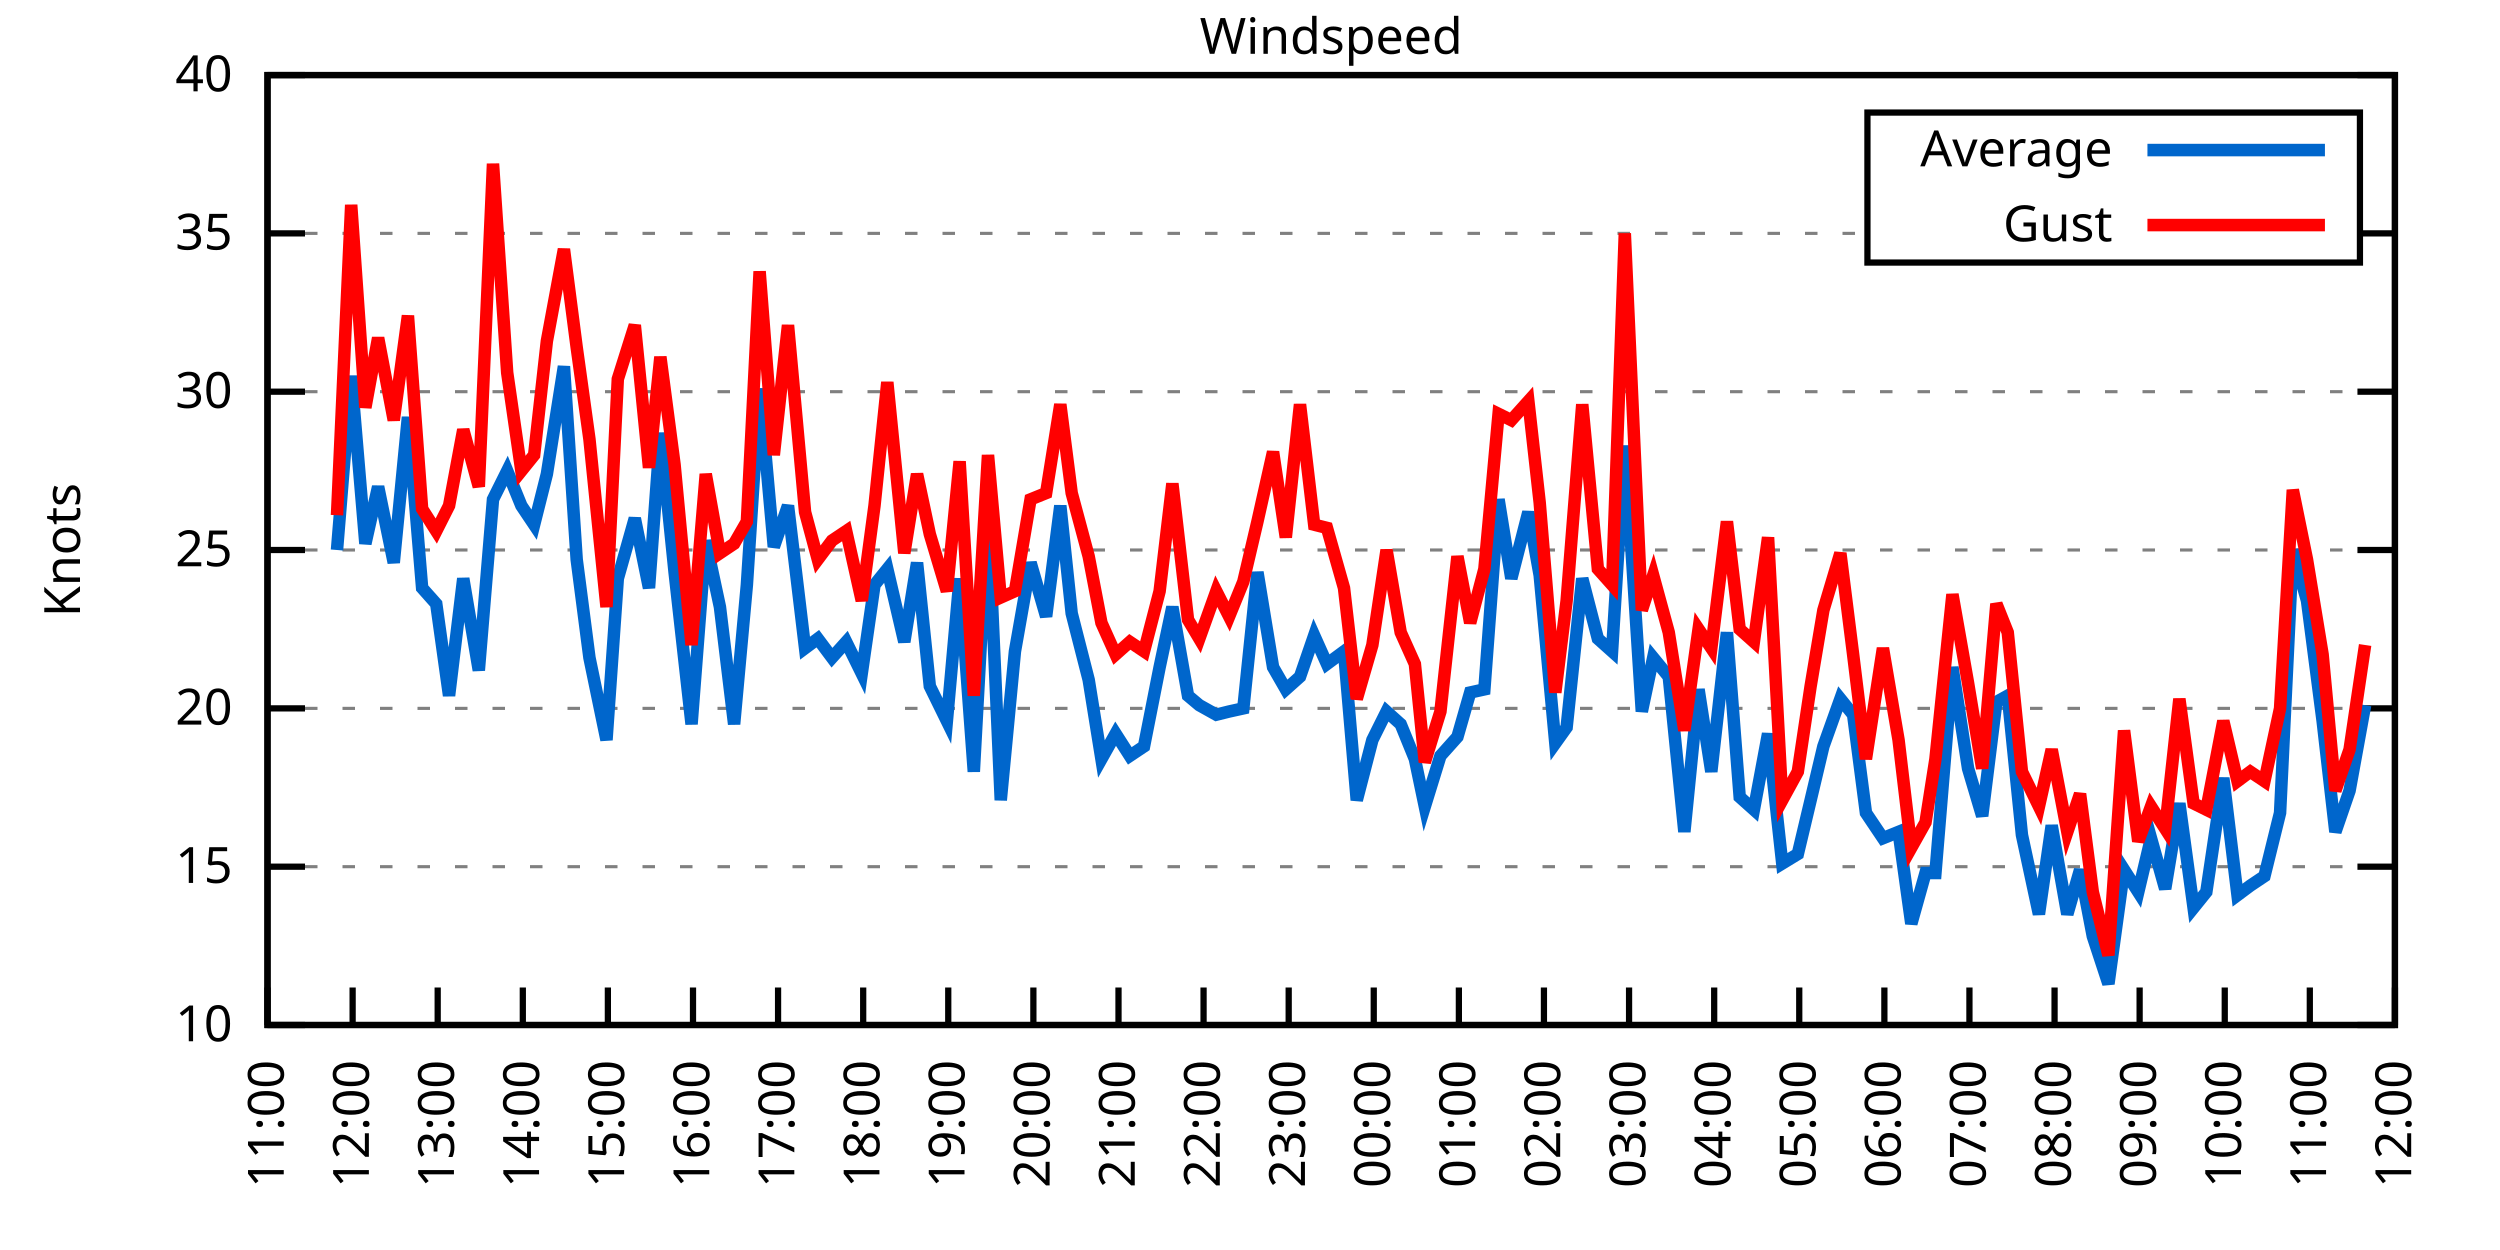
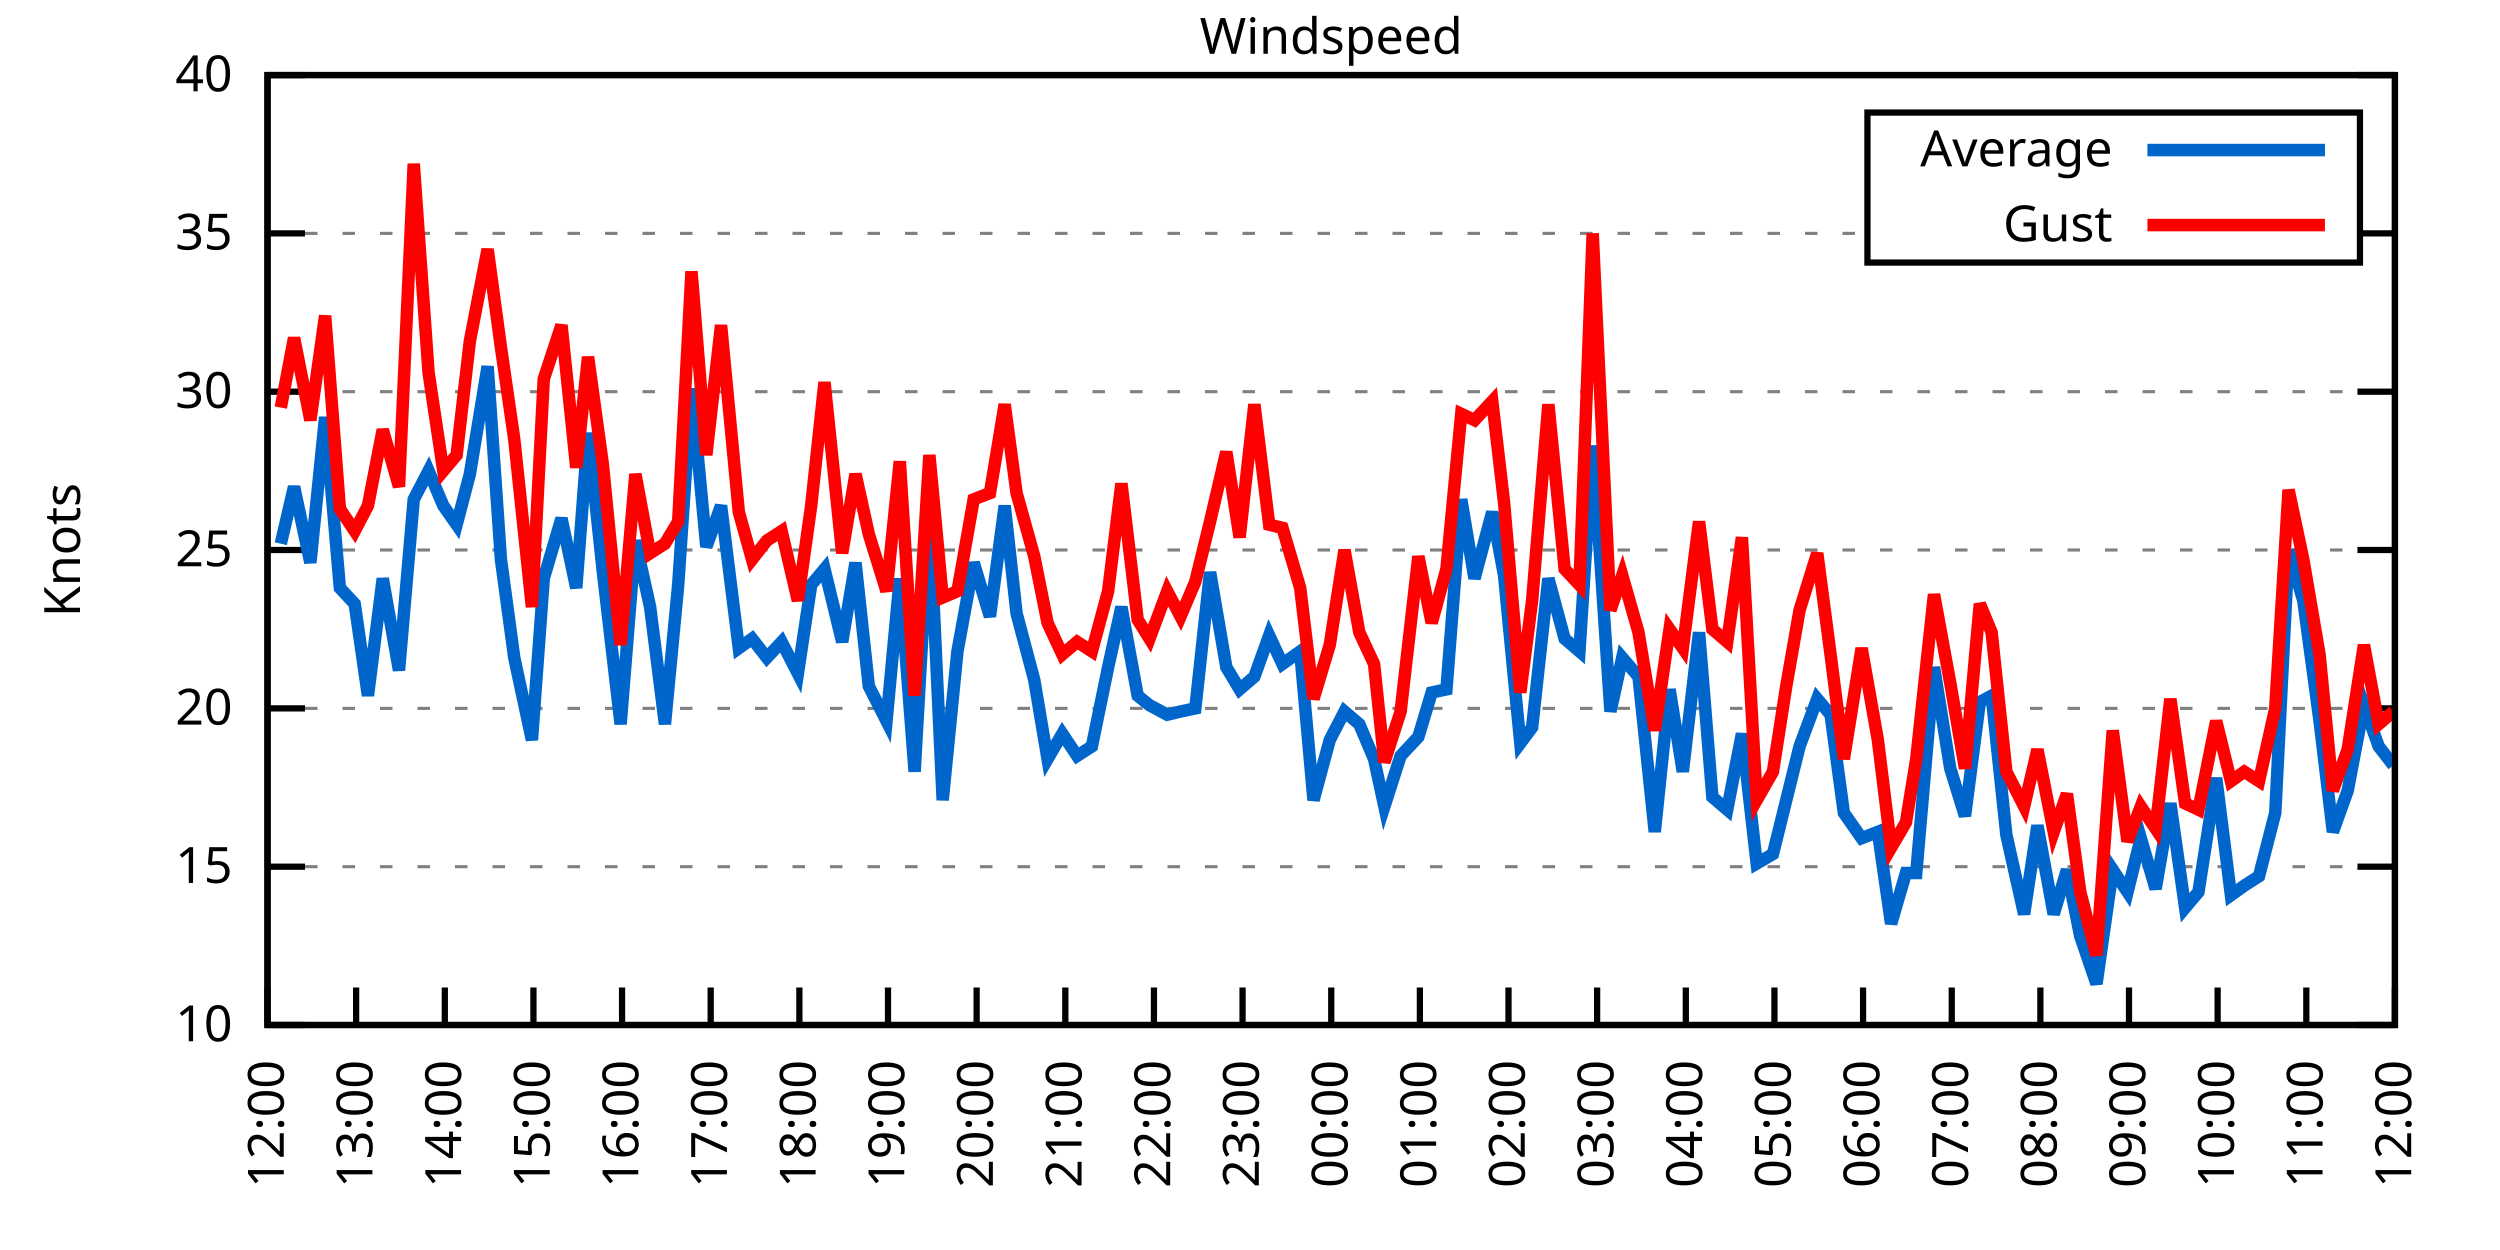
<svg xmlns="http://www.w3.org/2000/svg" xmlns:xlink="http://www.w3.org/1999/xlink" width="400" height="200" viewBox="0 0 400 200">
  <g id="gnuplot_canvas">
    <rect x="0" y="0" width="400" height="200" fill="none" />
    <defs>
      <circle id="gpDot" r="0.5" stroke-width="0.5" stroke="currentColor" />
      <path id="gpPt0" stroke-width="0.333" stroke="currentColor" d="M-1,0 h2 M0,-1 v2" />
      <path id="gpPt1" stroke-width="0.333" stroke="currentColor" d="M-1,-1 L1,1 M1,-1 L-1,1" />
      <path id="gpPt2" stroke-width="0.333" stroke="currentColor" d="M-1,0 L1,0 M0,-1 L0,1 M-1,-1 L1,1 M-1,1 L1,-1" />
      <rect id="gpPt3" stroke-width="0.333" stroke="currentColor" x="-1" y="-1" width="2" height="2" />
      <rect id="gpPt4" stroke-width="0.333" stroke="currentColor" fill="currentColor" x="-1" y="-1" width="2" height="2" />
      <circle id="gpPt5" stroke-width="0.333" stroke="currentColor" cx="0" cy="0" r="1" />
      <use xlink:href="#gpPt5" id="gpPt6" fill="currentColor" stroke="none" />
      <path id="gpPt7" stroke-width="0.333" stroke="currentColor" d="M0,-1.33 L-1.33,0.67 L1.33,0.67 z" />
      <use xlink:href="#gpPt7" id="gpPt8" fill="currentColor" stroke="none" />
      <use xlink:href="#gpPt7" id="gpPt9" stroke="currentColor" transform="rotate(180)" />
      <use xlink:href="#gpPt9" id="gpPt10" fill="currentColor" stroke="none" />
      <use xlink:href="#gpPt3" id="gpPt11" stroke="currentColor" transform="rotate(45)" />
      <use xlink:href="#gpPt11" id="gpPt12" fill="currentColor" stroke="none" />
      <path id="gpPt13" stroke-width="0.333" stroke="currentColor" d="M0,1.330 L1.265,0.411 L0.782,-1.067 L-0.782,-1.076 L-1.265,0.411 z" />
      <use xlink:href="#gpPt13" id="gpPt14" fill="currentColor" stroke="none" />
      <filter id="textbox" filterUnits="objectBoundingBox" x="0" y="0" height="1" width="1">
        <feFlood flood-color="white" flood-opacity="1" result="bgnd" />
        <feComposite in="SourceGraphic" in2="bgnd" operator="atop" />
      </filter>
      <filter id="greybox" filterUnits="objectBoundingBox" x="0" y="0" height="1" width="1">
        <feFlood flood-color="lightgrey" flood-opacity="1" result="grey" />
        <feComposite in="SourceGraphic" in2="grey" operator="atop" />
      </filter>
    </defs>
    <g fill="none" color="white" stroke="currentColor" stroke-width="1.00" stroke-linecap="butt" stroke-linejoin="miter">
</g>
    <g fill="none" color="black" stroke="currentColor" stroke-width="1.00" stroke-linecap="butt" stroke-linejoin="miter">
      <g stroke="none" shape-rendering="crispEdges">
        <polygon fill="rgb(255, 255, 255)" points="42.80,164.00 383.18,164.00 383.18,12.02 42.80,12.02 " />
      </g>
    </g>
    <g fill="none" color="black" stroke="currentColor" stroke-width="1.00" stroke-linecap="butt" stroke-linejoin="miter">
</g>
    <g fill="none" color="black" stroke="black" stroke-width="0.50" stroke-linecap="butt" stroke-linejoin="miter">
</g>
    <g fill="none" color="gray" stroke="currentColor" stroke-width="0.50" stroke-linecap="butt" stroke-linejoin="miter">
      <path stroke="gray" stroke-dasharray="2,4" class="gridline" d="M42.80,164.00 L383.19,164.00  " />
    </g>
    <g fill="none" color="gray" stroke="gray" stroke-width="1.00" stroke-linecap="butt" stroke-linejoin="miter">
</g>
    <g fill="none" color="black" stroke="currentColor" stroke-width="1.00" stroke-linecap="butt" stroke-linejoin="miter">
      <path stroke="black" d="M42.80,164.00 L48.80,164.00 M383.19,164.00 L377.19,164.00  " />
      <g transform="translate(37.20,166.60)" stroke="none" fill="black" font-family="Sans" font-size="8.00" text-anchor="end">
        <text>
          <tspan font-family="Sans"> 10</tspan>
        </text>
      </g>
    </g>
    <g fill="none" color="black" stroke="currentColor" stroke-width="1.00" stroke-linecap="butt" stroke-linejoin="miter">
</g>
    <g fill="none" color="black" stroke="black" stroke-width="0.50" stroke-linecap="butt" stroke-linejoin="miter">
</g>
    <g fill="none" color="gray" stroke="currentColor" stroke-width="0.50" stroke-linecap="butt" stroke-linejoin="miter">
      <path stroke="gray" stroke-dasharray="2,4" class="gridline" d="M42.80,138.67 L383.19,138.67  " />
    </g>
    <g fill="none" color="gray" stroke="gray" stroke-width="1.00" stroke-linecap="butt" stroke-linejoin="miter">
</g>
    <g fill="none" color="black" stroke="currentColor" stroke-width="1.00" stroke-linecap="butt" stroke-linejoin="miter">
      <path stroke="black" d="M42.80,138.67 L48.80,138.67 M383.19,138.67 L377.19,138.67  " />
      <g transform="translate(37.20,141.27)" stroke="none" fill="black" font-family="Sans" font-size="8.00" text-anchor="end">
        <text>
          <tspan font-family="Sans"> 15</tspan>
        </text>
      </g>
    </g>
    <g fill="none" color="black" stroke="currentColor" stroke-width="1.00" stroke-linecap="butt" stroke-linejoin="miter">
</g>
    <g fill="none" color="black" stroke="black" stroke-width="0.50" stroke-linecap="butt" stroke-linejoin="miter">
</g>
    <g fill="none" color="gray" stroke="currentColor" stroke-width="0.50" stroke-linecap="butt" stroke-linejoin="miter">
      <path stroke="gray" stroke-dasharray="2,4" class="gridline" d="M42.80,113.34 L383.19,113.34  " />
    </g>
    <g fill="none" color="gray" stroke="gray" stroke-width="1.00" stroke-linecap="butt" stroke-linejoin="miter">
</g>
    <g fill="none" color="black" stroke="currentColor" stroke-width="1.00" stroke-linecap="butt" stroke-linejoin="miter">
      <path stroke="black" d="M42.80,113.34 L48.80,113.34 M383.19,113.34 L377.19,113.34  " />
      <g transform="translate(37.20,115.94)" stroke="none" fill="black" font-family="Sans" font-size="8.00" text-anchor="end">
        <text>
          <tspan font-family="Sans"> 20</tspan>
        </text>
      </g>
    </g>
    <g fill="none" color="black" stroke="currentColor" stroke-width="1.00" stroke-linecap="butt" stroke-linejoin="miter">
</g>
    <g fill="none" color="black" stroke="black" stroke-width="0.50" stroke-linecap="butt" stroke-linejoin="miter">
</g>
    <g fill="none" color="gray" stroke="currentColor" stroke-width="0.50" stroke-linecap="butt" stroke-linejoin="miter">
      <path stroke="gray" stroke-dasharray="2,4" class="gridline" d="M42.80,88.00 L383.19,88.00  " />
    </g>
    <g fill="none" color="gray" stroke="gray" stroke-width="1.00" stroke-linecap="butt" stroke-linejoin="miter">
</g>
    <g fill="none" color="black" stroke="currentColor" stroke-width="1.00" stroke-linecap="butt" stroke-linejoin="miter">
      <path stroke="black" d="M42.80,88.00 L48.80,88.00 M383.19,88.00 L377.19,88.00  " />
      <g transform="translate(37.20,90.60)" stroke="none" fill="black" font-family="Sans" font-size="8.00" text-anchor="end">
        <text>
          <tspan font-family="Sans"> 25</tspan>
        </text>
      </g>
    </g>
    <g fill="none" color="black" stroke="currentColor" stroke-width="1.00" stroke-linecap="butt" stroke-linejoin="miter">
</g>
    <g fill="none" color="black" stroke="black" stroke-width="0.50" stroke-linecap="butt" stroke-linejoin="miter">
</g>
    <g fill="none" color="gray" stroke="currentColor" stroke-width="0.50" stroke-linecap="butt" stroke-linejoin="miter">
      <path stroke="gray" stroke-dasharray="2,4" class="gridline" d="M42.80,62.67 L383.19,62.67  " />
    </g>
    <g fill="none" color="gray" stroke="gray" stroke-width="1.00" stroke-linecap="butt" stroke-linejoin="miter">
</g>
    <g fill="none" color="black" stroke="currentColor" stroke-width="1.00" stroke-linecap="butt" stroke-linejoin="miter">
      <path stroke="black" d="M42.80,62.67 L48.80,62.67 M383.19,62.67 L377.19,62.67  " />
      <g transform="translate(37.20,65.27)" stroke="none" fill="black" font-family="Sans" font-size="8.00" text-anchor="end">
        <text>
          <tspan font-family="Sans"> 30</tspan>
        </text>
      </g>
    </g>
    <g fill="none" color="black" stroke="currentColor" stroke-width="1.00" stroke-linecap="butt" stroke-linejoin="miter">
</g>
    <g fill="none" color="black" stroke="black" stroke-width="0.50" stroke-linecap="butt" stroke-linejoin="miter">
</g>
    <g fill="none" color="gray" stroke="currentColor" stroke-width="0.50" stroke-linecap="butt" stroke-linejoin="miter">
      <path stroke="gray" stroke-dasharray="2,4" class="gridline" d="M42.80,37.34 L298.79,37.34 M377.59,37.34 L383.19,37.34  " />
    </g>
    <g fill="none" color="gray" stroke="gray" stroke-width="1.00" stroke-linecap="butt" stroke-linejoin="miter">
</g>
    <g fill="none" color="black" stroke="currentColor" stroke-width="1.00" stroke-linecap="butt" stroke-linejoin="miter">
      <path stroke="black" d="M42.80,37.34 L48.80,37.34 M383.19,37.34 L377.19,37.34  " />
      <g transform="translate(37.20,39.94)" stroke="none" fill="black" font-family="Sans" font-size="8.00" text-anchor="end">
        <text>
          <tspan font-family="Sans"> 35</tspan>
        </text>
      </g>
    </g>
    <g fill="none" color="black" stroke="currentColor" stroke-width="1.00" stroke-linecap="butt" stroke-linejoin="miter">
</g>
    <g fill="none" color="black" stroke="black" stroke-width="0.50" stroke-linecap="butt" stroke-linejoin="miter">
</g>
    <g fill="none" color="gray" stroke="currentColor" stroke-width="0.50" stroke-linecap="butt" stroke-linejoin="miter">
      <path stroke="gray" stroke-dasharray="2,4" class="gridline" d="M42.80,12.01 L383.19,12.01  " />
    </g>
    <g fill="none" color="gray" stroke="gray" stroke-width="1.00" stroke-linecap="butt" stroke-linejoin="miter">
</g>
    <g fill="none" color="black" stroke="currentColor" stroke-width="1.00" stroke-linecap="butt" stroke-linejoin="miter">
      <path stroke="black" d="M42.80,12.01 L48.80,12.01 M383.19,12.01 L377.19,12.01  " />
      <g transform="translate(37.20,14.61)" stroke="none" fill="black" font-family="Sans" font-size="8.00" text-anchor="end">
        <text>
          <tspan font-family="Sans"> 40</tspan>
        </text>
      </g>
    </g>
    <g fill="none" color="black" stroke="currentColor" stroke-width="1.00" stroke-linecap="butt" stroke-linejoin="miter">
      <path stroke="black" d="M42.80,164.00 L42.80,158.00  " />
      <g transform="translate(45.40,169.60) rotate(270.00)" stroke="none" fill="black" font-family="Sans" font-size="8.00" text-anchor="end">
        <text>
-           <tspan font-family="Sans">11:00</tspan>
-         </text>
-       </g>
-     </g>
-     <g fill="none" color="black" stroke="currentColor" stroke-width="1.00" stroke-linecap="butt" stroke-linejoin="miter">
-       <path stroke="black" d="M56.42,164.00 L56.42,158.00  " />
-       <g transform="translate(59.02,169.60) rotate(270.00)" stroke="none" fill="black" font-family="Sans" font-size="8.00" text-anchor="end">
-         <text>
          <tspan font-family="Sans">12:00</tspan>
        </text>
      </g>
    </g>
    <g fill="none" color="black" stroke="currentColor" stroke-width="1.00" stroke-linecap="butt" stroke-linejoin="miter">
-       <path stroke="black" d="M70.03,164.00 L70.03,158.00  " />
-       <g transform="translate(72.63,169.60) rotate(270.00)" stroke="none" fill="black" font-family="Sans" font-size="8.00" text-anchor="end">
+       <path stroke="black" d="M56.98,164.00 L56.98,158.00  " />
+       <g transform="translate(59.58,169.60) rotate(270.00)" stroke="none" fill="black" font-family="Sans" font-size="8.00" text-anchor="end">
        <text>
          <tspan font-family="Sans">13:00</tspan>
        </text>
      </g>
    </g>
    <g fill="none" color="black" stroke="currentColor" stroke-width="1.00" stroke-linecap="butt" stroke-linejoin="miter">
-       <path stroke="black" d="M83.65,164.00 L83.65,158.00  " />
-       <g transform="translate(86.25,169.60) rotate(270.00)" stroke="none" fill="black" font-family="Sans" font-size="8.00" text-anchor="end">
+       <path stroke="black" d="M71.17,164.00 L71.17,158.00  " />
+       <g transform="translate(73.77,169.60) rotate(270.00)" stroke="none" fill="black" font-family="Sans" font-size="8.00" text-anchor="end">
        <text>
          <tspan font-family="Sans">14:00</tspan>
        </text>
      </g>
    </g>
    <g fill="none" color="black" stroke="currentColor" stroke-width="1.00" stroke-linecap="butt" stroke-linejoin="miter">
-       <path stroke="black" d="M97.26,164.00 L97.26,158.00  " />
-       <g transform="translate(99.86,169.60) rotate(270.00)" stroke="none" fill="black" font-family="Sans" font-size="8.00" text-anchor="end">
+       <path stroke="black" d="M85.35,164.00 L85.35,158.00  " />
+       <g transform="translate(87.95,169.60) rotate(270.00)" stroke="none" fill="black" font-family="Sans" font-size="8.00" text-anchor="end">
        <text>
          <tspan font-family="Sans">15:00</tspan>
        </text>
      </g>
    </g>
    <g fill="none" color="black" stroke="currentColor" stroke-width="1.00" stroke-linecap="butt" stroke-linejoin="miter">
-       <path stroke="black" d="M110.88,164.00 L110.88,158.00  " />
-       <g transform="translate(113.48,169.60) rotate(270.00)" stroke="none" fill="black" font-family="Sans" font-size="8.00" text-anchor="end">
+       <path stroke="black" d="M99.53,164.00 L99.53,158.00  " />
+       <g transform="translate(102.13,169.60) rotate(270.00)" stroke="none" fill="black" font-family="Sans" font-size="8.00" text-anchor="end">
        <text>
          <tspan font-family="Sans">16:00</tspan>
        </text>
      </g>
    </g>
    <g fill="none" color="black" stroke="currentColor" stroke-width="1.00" stroke-linecap="butt" stroke-linejoin="miter">
-       <path stroke="black" d="M124.49,164.00 L124.49,158.00  " />
-       <g transform="translate(127.09,169.60) rotate(270.00)" stroke="none" fill="black" font-family="Sans" font-size="8.00" text-anchor="end">
+       <path stroke="black" d="M113.71,164.00 L113.71,158.00  " />
+       <g transform="translate(116.31,169.60) rotate(270.00)" stroke="none" fill="black" font-family="Sans" font-size="8.00" text-anchor="end">
        <text>
          <tspan font-family="Sans">17:00</tspan>
        </text>
      </g>
    </g>
    <g fill="none" color="black" stroke="currentColor" stroke-width="1.00" stroke-linecap="butt" stroke-linejoin="miter">
-       <path stroke="black" d="M138.11,164.00 L138.11,158.00  " />
-       <g transform="translate(140.71,169.60) rotate(270.00)" stroke="none" fill="black" font-family="Sans" font-size="8.00" text-anchor="end">
+       <path stroke="black" d="M127.90,164.00 L127.90,158.00  " />
+       <g transform="translate(130.50,169.60) rotate(270.00)" stroke="none" fill="black" font-family="Sans" font-size="8.00" text-anchor="end">
        <text>
          <tspan font-family="Sans">18:00</tspan>
        </text>
      </g>
    </g>
    <g fill="none" color="black" stroke="currentColor" stroke-width="1.00" stroke-linecap="butt" stroke-linejoin="miter">
-       <path stroke="black" d="M151.72,164.00 L151.72,158.00  " />
-       <g transform="translate(154.32,169.60) rotate(270.00)" stroke="none" fill="black" font-family="Sans" font-size="8.00" text-anchor="end">
+       <path stroke="black" d="M142.08,164.00 L142.08,158.00  " />
+       <g transform="translate(144.68,169.60) rotate(270.00)" stroke="none" fill="black" font-family="Sans" font-size="8.00" text-anchor="end">
        <text>
          <tspan font-family="Sans">19:00</tspan>
        </text>
      </g>
    </g>
    <g fill="none" color="black" stroke="currentColor" stroke-width="1.00" stroke-linecap="butt" stroke-linejoin="miter">
-       <path stroke="black" d="M165.34,164.00 L165.34,158.00  " />
-       <g transform="translate(167.94,169.60) rotate(270.00)" stroke="none" fill="black" font-family="Sans" font-size="8.00" text-anchor="end">
+       <path stroke="black" d="M156.26,164.00 L156.26,158.00  " />
+       <g transform="translate(158.86,169.60) rotate(270.00)" stroke="none" fill="black" font-family="Sans" font-size="8.00" text-anchor="end">
        <text>
          <tspan font-family="Sans">20:00</tspan>
        </text>
      </g>
    </g>
    <g fill="none" color="black" stroke="currentColor" stroke-width="1.00" stroke-linecap="butt" stroke-linejoin="miter">
-       <path stroke="black" d="M178.96,164.00 L178.96,158.00  " />
-       <g transform="translate(181.56,169.60) rotate(270.00)" stroke="none" fill="black" font-family="Sans" font-size="8.00" text-anchor="end">
+       <path stroke="black" d="M170.45,164.00 L170.45,158.00  " />
+       <g transform="translate(173.05,169.60) rotate(270.00)" stroke="none" fill="black" font-family="Sans" font-size="8.00" text-anchor="end">
        <text>
          <tspan font-family="Sans">21:00</tspan>
        </text>
      </g>
    </g>
    <g fill="none" color="black" stroke="currentColor" stroke-width="1.00" stroke-linecap="butt" stroke-linejoin="miter">
-       <path stroke="black" d="M192.57,164.00 L192.57,158.00  " />
-       <g transform="translate(195.17,169.60) rotate(270.00)" stroke="none" fill="black" font-family="Sans" font-size="8.00" text-anchor="end">
+       <path stroke="black" d="M184.63,164.00 L184.63,158.00  " />
+       <g transform="translate(187.23,169.60) rotate(270.00)" stroke="none" fill="black" font-family="Sans" font-size="8.00" text-anchor="end">
        <text>
          <tspan font-family="Sans">22:00</tspan>
        </text>
      </g>
    </g>
    <g fill="none" color="black" stroke="currentColor" stroke-width="1.00" stroke-linecap="butt" stroke-linejoin="miter">
-       <path stroke="black" d="M206.19,164.00 L206.19,158.00  " />
-       <g transform="translate(208.79,169.60) rotate(270.00)" stroke="none" fill="black" font-family="Sans" font-size="8.00" text-anchor="end">
+       <path stroke="black" d="M198.81,164.00 L198.81,158.00  " />
+       <g transform="translate(201.41,169.60) rotate(270.00)" stroke="none" fill="black" font-family="Sans" font-size="8.00" text-anchor="end">
        <text>
          <tspan font-family="Sans">23:00</tspan>
        </text>
      </g>
    </g>
    <g fill="none" color="black" stroke="currentColor" stroke-width="1.00" stroke-linecap="butt" stroke-linejoin="miter">
-       <path stroke="black" d="M219.80,164.00 L219.80,158.00  " />
-       <g transform="translate(222.40,169.60) rotate(270.00)" stroke="none" fill="black" font-family="Sans" font-size="8.00" text-anchor="end">
+       <path stroke="black" d="M213.00,164.00 L213.00,158.00  " />
+       <g transform="translate(215.60,169.60) rotate(270.00)" stroke="none" fill="black" font-family="Sans" font-size="8.00" text-anchor="end">
        <text>
          <tspan font-family="Sans">00:00</tspan>
        </text>
      </g>
    </g>
    <g fill="none" color="black" stroke="currentColor" stroke-width="1.00" stroke-linecap="butt" stroke-linejoin="miter">
-       <path stroke="black" d="M233.42,164.00 L233.42,158.00  " />
-       <g transform="translate(236.02,169.60) rotate(270.00)" stroke="none" fill="black" font-family="Sans" font-size="8.00" text-anchor="end">
+       <path stroke="black" d="M227.18,164.00 L227.18,158.00  " />
+       <g transform="translate(229.78,169.60) rotate(270.00)" stroke="none" fill="black" font-family="Sans" font-size="8.00" text-anchor="end">
        <text>
          <tspan font-family="Sans">01:00</tspan>
        </text>
      </g>
    </g>
    <g fill="none" color="black" stroke="currentColor" stroke-width="1.00" stroke-linecap="butt" stroke-linejoin="miter">
-       <path stroke="black" d="M247.03,164.00 L247.03,158.00  " />
-       <g transform="translate(249.63,169.60) rotate(270.00)" stroke="none" fill="black" font-family="Sans" font-size="8.00" text-anchor="end">
+       <path stroke="black" d="M241.36,164.00 L241.36,158.00  " />
+       <g transform="translate(243.96,169.60) rotate(270.00)" stroke="none" fill="black" font-family="Sans" font-size="8.00" text-anchor="end">
        <text>
          <tspan font-family="Sans">02:00</tspan>
        </text>
      </g>
    </g>
    <g fill="none" color="black" stroke="currentColor" stroke-width="1.00" stroke-linecap="butt" stroke-linejoin="miter">
-       <path stroke="black" d="M260.65,164.00 L260.65,158.00  " />
-       <g transform="translate(263.25,169.60) rotate(270.00)" stroke="none" fill="black" font-family="Sans" font-size="8.00" text-anchor="end">
+       <path stroke="black" d="M255.54,164.00 L255.54,158.00  " />
+       <g transform="translate(258.14,169.60) rotate(270.00)" stroke="none" fill="black" font-family="Sans" font-size="8.00" text-anchor="end">
        <text>
          <tspan font-family="Sans">03:00</tspan>
        </text>
      </g>
    </g>
    <g fill="none" color="black" stroke="currentColor" stroke-width="1.00" stroke-linecap="butt" stroke-linejoin="miter">
-       <path stroke="black" d="M274.27,164.00 L274.27,158.00  " />
-       <g transform="translate(276.87,169.60) rotate(270.00)" stroke="none" fill="black" font-family="Sans" font-size="8.00" text-anchor="end">
+       <path stroke="black" d="M269.73,164.00 L269.73,158.00  " />
+       <g transform="translate(272.33,169.60) rotate(270.00)" stroke="none" fill="black" font-family="Sans" font-size="8.00" text-anchor="end">
        <text>
          <tspan font-family="Sans">04:00</tspan>
        </text>
      </g>
    </g>
    <g fill="none" color="black" stroke="currentColor" stroke-width="1.00" stroke-linecap="butt" stroke-linejoin="miter">
-       <path stroke="black" d="M287.88,164.00 L287.88,158.00  " />
-       <g transform="translate(290.48,169.60) rotate(270.00)" stroke="none" fill="black" font-family="Sans" font-size="8.00" text-anchor="end">
+       <path stroke="black" d="M283.91,164.00 L283.91,158.00  " />
+       <g transform="translate(286.51,169.60) rotate(270.00)" stroke="none" fill="black" font-family="Sans" font-size="8.00" text-anchor="end">
        <text>
          <tspan font-family="Sans">05:00</tspan>
        </text>
      </g>
    </g>
    <g fill="none" color="black" stroke="currentColor" stroke-width="1.00" stroke-linecap="butt" stroke-linejoin="miter">
-       <path stroke="black" d="M301.50,164.00 L301.50,158.00  " />
-       <g transform="translate(304.10,169.60) rotate(270.00)" stroke="none" fill="black" font-family="Sans" font-size="8.00" text-anchor="end">
+       <path stroke="black" d="M298.09,164.00 L298.09,158.00  " />
+       <g transform="translate(300.69,169.60) rotate(270.00)" stroke="none" fill="black" font-family="Sans" font-size="8.00" text-anchor="end">
        <text>
          <tspan font-family="Sans">06:00</tspan>
        </text>
      </g>
    </g>
    <g fill="none" color="black" stroke="currentColor" stroke-width="1.00" stroke-linecap="butt" stroke-linejoin="miter">
-       <path stroke="black" d="M315.11,164.00 L315.11,158.00  " />
-       <g transform="translate(317.71,169.60) rotate(270.00)" stroke="none" fill="black" font-family="Sans" font-size="8.00" text-anchor="end">
+       <path stroke="black" d="M312.28,164.00 L312.28,158.00  " />
+       <g transform="translate(314.88,169.60) rotate(270.00)" stroke="none" fill="black" font-family="Sans" font-size="8.00" text-anchor="end">
        <text>
          <tspan font-family="Sans">07:00</tspan>
        </text>
      </g>
    </g>
    <g fill="none" color="black" stroke="currentColor" stroke-width="1.00" stroke-linecap="butt" stroke-linejoin="miter">
-       <path stroke="black" d="M328.73,164.00 L328.73,158.00  " />
-       <g transform="translate(331.33,169.60) rotate(270.00)" stroke="none" fill="black" font-family="Sans" font-size="8.00" text-anchor="end">
+       <path stroke="black" d="M326.46,164.00 L326.46,158.00  " />
+       <g transform="translate(329.06,169.60) rotate(270.00)" stroke="none" fill="black" font-family="Sans" font-size="8.00" text-anchor="end">
        <text>
          <tspan font-family="Sans">08:00</tspan>
        </text>
      </g>
    </g>
    <g fill="none" color="black" stroke="currentColor" stroke-width="1.00" stroke-linecap="butt" stroke-linejoin="miter">
-       <path stroke="black" d="M342.34,164.00 L342.34,158.00  " />
-       <g transform="translate(344.94,169.60) rotate(270.00)" stroke="none" fill="black" font-family="Sans" font-size="8.00" text-anchor="end">
+       <path stroke="black" d="M340.64,164.00 L340.64,158.00  " />
+       <g transform="translate(343.24,169.60) rotate(270.00)" stroke="none" fill="black" font-family="Sans" font-size="8.00" text-anchor="end">
        <text>
          <tspan font-family="Sans">09:00</tspan>
        </text>
      </g>
    </g>
    <g fill="none" color="black" stroke="currentColor" stroke-width="1.00" stroke-linecap="butt" stroke-linejoin="miter">
-       <path stroke="black" d="M355.96,164.00 L355.96,158.00  " />
-       <g transform="translate(358.56,169.60) rotate(270.00)" stroke="none" fill="black" font-family="Sans" font-size="8.00" text-anchor="end">
+       <path stroke="black" d="M354.82,164.00 L354.82,158.00  " />
+       <g transform="translate(357.42,169.60) rotate(270.00)" stroke="none" fill="black" font-family="Sans" font-size="8.00" text-anchor="end">
        <text>
          <tspan font-family="Sans">10:00</tspan>
        </text>
      </g>
    </g>
    <g fill="none" color="black" stroke="currentColor" stroke-width="1.00" stroke-linecap="butt" stroke-linejoin="miter">
-       <path stroke="black" d="M369.57,164.00 L369.57,158.00  " />
-       <g transform="translate(372.17,169.60) rotate(270.00)" stroke="none" fill="black" font-family="Sans" font-size="8.00" text-anchor="end">
+       <path stroke="black" d="M369.01,164.00 L369.01,158.00  " />
+       <g transform="translate(371.61,169.60) rotate(270.00)" stroke="none" fill="black" font-family="Sans" font-size="8.00" text-anchor="end">
        <text>
          <tspan font-family="Sans">11:00</tspan>
        </text>
      </g>
    </g>
    <g fill="none" color="black" stroke="currentColor" stroke-width="1.00" stroke-linecap="butt" stroke-linejoin="miter">
      <path stroke="black" d="M383.19,164.00 L383.19,158.00  " />
      <g transform="translate(385.79,169.60) rotate(270.00)" stroke="none" fill="black" font-family="Sans" font-size="8.00" text-anchor="end">
        <text>
          <tspan font-family="Sans">12:00</tspan>
        </text>
      </g>
    </g>
    <g fill="none" color="black" stroke="currentColor" stroke-width="1.00" stroke-linecap="butt" stroke-linejoin="miter">
</g>
    <g fill="none" color="black" stroke="currentColor" stroke-width="1.00" stroke-linecap="butt" stroke-linejoin="miter">
      <path stroke="black" d="M42.80,12.01 L42.80,164.00 L383.19,164.00 L383.19,12.01 L42.80,12.01 Z  " />
    </g>
    <g fill="none" color="black" stroke="currentColor" stroke-width="1.00" stroke-linecap="butt" stroke-linejoin="miter">
</g>
    <g fill="none" color="black" stroke="currentColor" stroke-width="1.00" stroke-linecap="butt" stroke-linejoin="miter">
      <path stroke="black" d="M298.79,42.01 L298.79,18.01 L377.59,18.01 L377.59,42.01 L298.79,42.01 Z  " />
    </g>
    <g id="Windspeed_plot_1">
      <g fill="none" color="white" stroke="black" stroke-width="2.00" stroke-linecap="butt" stroke-linejoin="miter">
</g>
      <g fill="none" color="black" stroke="currentColor" stroke-width="2.00" stroke-linecap="butt" stroke-linejoin="miter">
        <g transform="translate(337.99,26.61)" stroke="none" fill="black" font-family="Sans" font-size="8.00" text-anchor="end">
          <text>
            <tspan font-family="Sans">Average</tspan>
          </text>
        </g>
      </g>
      <g fill="none" color="black" stroke="currentColor" stroke-width="2.00" stroke-linecap="butt" stroke-linejoin="miter">
-         <path stroke="rgb(  0, 102, 204)" d="M343.59,24.01 L371.99,24.01 M53.92,88.00 L56.19,60.14 L58.46,86.99 L60.50,77.87 L63.00,90.03 L65.27,66.73   L67.54,94.08 L69.80,96.62 L71.85,111.31 L74.12,92.56 L76.61,107.26 L78.88,79.90 L81.15,75.34 L83.42,80.91   L85.46,83.95 L87.50,75.85 L90.23,58.62 L92.27,89.52 L94.31,105.23 L97.04,118.40 L98.85,92.56 L101.57,82.94   L103.84,94.08 L105.66,69.26 L107.93,91.55 L110.65,115.87 L112.92,86.49 L115.19,97.12 L117.46,115.87 L119.50,93.58   L121.54,62.17 L123.81,87.50 L126.08,80.91 L128.81,103.71 L130.85,102.19 L133.12,105.23 L135.39,102.70 L137.88,107.76   L139.92,93.58 L141.97,91.04 L144.69,102.70 L146.73,90.03 L148.77,109.79 L151.50,115.36 L153.54,92.56 L155.81,123.47   L158.08,81.93 L160.12,128.03 L162.39,104.22 L164.89,90.03 L167.38,98.64 L169.65,80.91 L171.47,98.14 L174.19,108.78   L176.23,121.44 L178.50,117.39 L180.77,120.94 L183.04,119.42 L185.54,106.75 L187.58,97.12 L190.08,111.31 L191.89,112.83   L194.61,114.35 L196.66,113.84 L198.93,113.34 L201.19,91.55 L203.69,106.75 L205.73,110.30 L208.00,108.27 L210.27,101.68   L212.31,106.24 L215.04,104.22 L217.08,128.03 L219.58,118.40 L221.85,113.84 L224.11,115.87 L226.38,121.44 L227.97,129.04   L230.47,120.94 L233.19,117.90 L235.23,110.80 L237.50,110.30 L239.77,79.90 L241.81,92.56 L244.54,81.93 L246.35,92.06   L248.85,118.91 L250.66,116.38 L253.16,92.56 L255.66,102.19 L257.93,104.22 L259.97,71.29 L262.69,113.84 L264.51,105.23   L267.00,108.27 L269.50,133.10 L271.77,110.30 L273.81,123.47 L276.31,101.18 L278.35,127.52 L280.62,129.55 L282.89,117.39   L285.16,138.16 L287.65,136.64 L289.70,128.03 L291.74,119.42 L294.46,111.82 L296.50,114.35 L298.55,130.06 L301.27,134.11   L303.77,133.10 L305.81,147.79 L308.08,139.68 L309.67,139.68 L312.39,106.75 L314.89,122.96 L317.15,130.56 L319.42,112.32   L321.24,111.31 L323.51,133.60 L326.23,146.27 L328.27,132.08 L330.77,146.27 L332.81,139.17 L334.85,149.81 L337.35,157.41   L339.85,139.17 L342.12,142.72 L344.16,134.11 L346.43,142.21 L348.70,128.54 L350.97,145.25 L353.01,142.72 L355.73,124.48   L358.00,143.23 L360.04,141.71 L362.31,140.19 L364.81,130.06 L366.85,88.00 L369.12,96.11 L371.62,115.36 L373.66,133.10   L375.93,126.51 L378.42,112.83  " />
+         <path stroke="rgb(  0, 102, 204)" d="M343.59,24.01 L371.99,24.01 M44.93,86.99 L47.05,77.87 L49.66,90.03 L52.02,66.73 L54.38,94.08 L56.75,96.62   L58.87,111.31 L61.24,92.56 L63.84,107.26 L66.20,79.90 L68.57,75.34 L70.93,80.91 L73.06,83.95 L75.18,75.85   L78.02,58.62 L80.15,89.52 L82.28,105.23 L85.11,118.40 L87.00,92.56 L89.84,82.94 L92.20,94.08 L94.09,69.26   L96.46,91.55 L99.30,115.87 L101.66,86.49 L104.02,97.12 L106.39,115.87 L108.51,93.58 L110.64,62.17 L113.01,87.50   L115.37,80.91 L118.21,103.71 L120.33,102.19 L122.70,105.23 L125.06,102.70 L127.66,107.76 L129.79,93.58 L131.92,91.04   L134.75,102.70 L136.88,90.03 L139.01,109.79 L141.84,115.36 L143.97,92.56 L146.34,123.47 L148.70,81.93 L150.83,128.03   L153.19,104.22 L155.79,90.03 L158.39,98.64 L160.75,80.91 L162.65,98.14 L165.48,108.78 L167.61,121.44 L169.97,117.39   L172.34,120.94 L174.70,119.42 L177.30,106.75 L179.43,97.12 L182.03,111.31 L183.92,112.83 L186.76,114.35 L188.88,113.84   L191.25,113.34 L193.61,91.55 L196.21,106.75 L198.34,110.30 L200.70,108.27 L203.07,101.68 L205.19,106.24 L208.03,104.22   L210.16,128.03 L212.76,118.40 L215.12,113.84 L217.49,115.87 L219.85,121.44 L221.50,129.04 L224.10,120.94 L226.94,117.90   L229.07,110.80 L231.43,110.30 L233.80,79.90 L235.92,92.56 L238.76,81.93 L240.65,92.06 L243.25,118.91 L245.14,116.38   L247.74,92.56 L250.34,102.19 L252.71,104.22 L254.83,71.29 L257.67,113.84 L259.56,105.23 L262.16,108.27 L264.76,133.10   L267.13,110.30 L269.25,123.47 L271.85,101.18 L273.98,127.52 L276.35,129.55 L278.71,117.39 L281.07,138.16 L283.67,136.64   L285.80,128.03 L287.93,119.42 L290.76,111.82 L292.89,114.35 L295.02,130.06 L297.86,134.11 L300.46,133.10 L302.58,147.79   L304.95,139.68 L306.60,139.68 L309.44,106.75 L312.04,122.96 L314.40,130.56 L316.77,112.32 L318.66,111.31 L321.02,133.60   L323.86,146.27 L325.99,132.08 L328.59,146.27 L330.71,139.17 L332.84,149.81 L335.44,157.41 L338.04,139.17 L340.40,142.72   L342.53,134.11 L344.90,142.21 L347.26,128.54 L349.62,145.25 L351.75,142.72 L354.59,124.48 L356.95,143.23 L359.08,141.71   L361.44,140.19 L364.04,130.06 L366.17,88.00 L368.53,96.11 L371.13,115.36 L373.26,133.10 L375.63,126.51 L378.23,112.83   L380.59,119.42 L382.95,122.46  " />
      </g>
    </g>
    <g id="Windspeed_plot_2">
      <g fill="none" color="black" stroke="currentColor" stroke-width="2.00" stroke-linecap="butt" stroke-linejoin="miter">
        <g transform="translate(337.99,38.61)" stroke="none" fill="black" font-family="Sans" font-size="8.00" text-anchor="end">
          <text>
            <tspan font-family="Sans">Gust</tspan>
          </text>
        </g>
      </g>
      <g fill="none" color="black" stroke="currentColor" stroke-width="2.00" stroke-linecap="butt" stroke-linejoin="miter">
-         <path stroke="rgb(255,   0,   0)" d="M343.59,36.01 L371.99,36.01 M53.92,82.43 L56.19,32.78 L58.46,65.21 L60.50,54.06 L63.00,67.23 L65.27,50.51   L67.54,81.42 L69.80,84.97 L71.85,80.91 L74.12,68.75 L76.61,77.87 L78.88,26.20 L81.15,59.63 L83.42,75.34   L85.46,72.81 L87.50,54.57 L90.23,39.87 L92.27,55.58 L94.31,70.27 L97.04,97.12 L98.85,60.65 L101.57,52.03   L103.84,74.83 L105.66,57.10 L107.93,74.33 L110.65,103.20 L112.92,75.85 L115.19,88.51 L117.46,86.99 L119.50,83.45   L121.54,43.42 L123.81,72.81 L126.08,52.03 L128.81,81.93 L130.85,89.52 L133.12,86.49 L135.39,84.97 L137.88,96.11   L139.92,80.91 L141.97,61.15 L144.69,88.51 L146.73,75.85 L148.77,85.47 L151.50,94.59 L153.54,73.82 L155.81,111.31   L158.08,72.81 L160.12,95.60 L162.39,94.59 L164.89,79.90 L167.38,78.89 L169.65,64.70 L171.47,78.89 L174.19,89.02   L176.23,99.66 L178.50,104.72 L180.77,102.70 L183.04,104.22 L185.54,94.59 L187.58,77.37 L190.08,99.15 L191.89,102.19   L194.61,94.59 L196.66,98.64 L198.93,93.07 L201.19,83.45 L203.69,72.30 L205.73,85.98 L208.00,64.70 L210.27,83.95   L212.31,84.46 L215.04,94.08 L217.08,111.82 L219.58,103.20 L221.85,88.00 L224.11,101.18 L226.38,106.24 L227.97,121.95   L230.47,113.84 L233.19,89.02 L235.23,99.66 L237.50,91.04 L239.77,66.22 L241.81,67.23 L244.54,64.19 L246.35,80.41   L248.85,110.80 L250.66,96.11 L253.16,64.70 L255.66,91.04 L257.93,93.58 L259.97,37.34 L262.69,97.63 L264.51,92.06   L267.00,101.18 L269.50,116.88 L271.77,100.67 L273.81,103.71 L276.31,83.45 L278.35,100.67 L280.62,102.70 L282.89,85.98   L285.16,128.03 L287.65,123.47 L289.70,109.79 L291.74,97.63 L294.46,88.51 L296.50,104.72 L298.55,121.44 L301.27,103.71   L303.77,118.40 L305.81,135.63 L308.08,131.58 L309.67,121.44 L312.39,95.10 L314.89,109.28 L317.15,122.96 L319.42,96.62   L321.24,101.18 L323.51,123.47 L326.23,129.04 L328.27,119.92 L330.77,133.10 L332.81,127.02 L334.85,142.72 L337.35,152.85   L339.85,116.88 L342.12,134.62 L344.16,129.04 L346.43,132.59 L348.70,111.82 L350.97,128.54 L353.01,129.55 L355.73,115.36   L358.00,124.99 L360.04,123.47 L362.31,124.99 L364.81,113.34 L366.85,78.38 L369.12,89.52 L371.62,104.72 L373.66,126.51   L375.93,119.92 L378.42,103.20  " />
+         <path stroke="rgb(255,   0,   0)" d="M343.59,36.01 L371.99,36.01 M44.93,65.21 L47.05,54.06 L49.66,67.23 L52.02,50.51 L54.38,81.42 L56.75,84.97   L58.87,80.91 L61.24,68.75 L63.84,77.87 L66.20,26.20 L68.57,59.63 L70.93,75.34 L73.06,72.81 L75.18,54.57   L78.02,39.87 L80.15,55.58 L82.28,70.27 L85.11,97.12 L87.00,60.65 L89.84,52.03 L92.20,74.83 L94.09,57.10   L96.46,74.33 L99.30,103.20 L101.66,75.85 L104.02,88.51 L106.39,86.99 L108.51,83.45 L110.64,43.42 L113.01,72.81   L115.37,52.03 L118.21,81.93 L120.33,89.52 L122.70,86.49 L125.06,84.97 L127.66,96.11 L129.79,80.91 L131.92,61.15   L134.75,88.51 L136.88,75.85 L139.01,85.47 L141.84,94.59 L143.97,73.82 L146.34,111.31 L148.70,72.81 L150.83,95.60   L153.19,94.59 L155.79,79.90 L158.39,78.89 L160.75,64.70 L162.65,78.89 L165.48,89.02 L167.61,99.66 L169.97,104.72   L172.34,102.70 L174.70,104.22 L177.30,94.59 L179.43,77.37 L182.03,99.15 L183.92,102.19 L186.76,94.59 L188.88,98.64   L191.25,93.07 L193.61,83.45 L196.21,72.30 L198.34,85.98 L200.70,64.70 L203.07,83.95 L205.19,84.46 L208.03,94.08   L210.16,111.82 L212.76,103.20 L215.12,88.00 L217.49,101.18 L219.85,106.24 L221.50,121.95 L224.10,113.84 L226.94,89.02   L229.07,99.66 L231.43,91.04 L233.80,66.22 L235.92,67.23 L238.76,64.19 L240.65,80.41 L243.25,110.80 L245.14,96.11   L247.74,64.70 L250.34,91.04 L252.71,93.58 L254.83,37.34 L257.67,97.63 L259.56,92.06 L262.16,101.18 L264.76,116.88   L267.13,100.67 L269.25,103.71 L271.85,83.45 L273.98,100.67 L276.35,102.70 L278.71,85.98 L281.07,128.03 L283.67,123.47   L285.80,109.79 L287.93,97.63 L290.76,88.51 L292.89,104.72 L295.02,121.44 L297.86,103.71 L300.46,118.40 L302.58,135.63   L304.95,131.58 L306.60,121.44 L309.44,95.10 L312.04,109.28 L314.40,122.96 L316.77,96.62 L318.66,101.18 L321.02,123.47   L323.86,129.04 L325.99,119.92 L328.59,133.10 L330.71,127.02 L332.84,142.72 L335.44,152.85 L338.04,116.88 L340.40,134.62   L342.53,129.04 L344.90,132.59 L347.26,111.82 L349.62,128.54 L351.75,129.55 L354.59,115.36 L356.95,124.99 L359.08,123.47   L361.44,124.99 L364.04,113.34 L366.17,78.38 L368.53,89.52 L371.13,104.72 L373.26,126.51 L375.63,119.92 L378.23,103.20   L380.59,115.87 L382.95,113.84  " />
      </g>
    </g>
    <g fill="none" color="black" stroke="currentColor" stroke-width="2.00" stroke-linecap="butt" stroke-linejoin="miter">
</g>
    <g fill="none" color="black" stroke="black" stroke-width="1.00" stroke-linecap="butt" stroke-linejoin="miter">
</g>
    <g fill="none" color="black" stroke="currentColor" stroke-width="1.00" stroke-linecap="butt" stroke-linejoin="miter">
      <path stroke="black" d="M42.80,12.01 L42.80,164.00 L383.19,164.00 L383.19,12.01 L42.80,12.01 Z  " />
      <g transform="translate(12.80,88.01) rotate(270.00)" stroke="none" fill="black" font-family="Sans" font-size="8.00" text-anchor="middle">
        <text>
          <tspan font-family="Sans">Knots</tspan>
        </text>
      </g>
    </g>
    <g fill="none" color="black" stroke="currentColor" stroke-width="1.00" stroke-linecap="butt" stroke-linejoin="miter">
</g>
    <g fill="none" color="black" stroke="currentColor" stroke-width="1.00" stroke-linecap="butt" stroke-linejoin="miter">
      <g transform="translate(212.99,8.61)" stroke="none" fill="black" font-family="Sans" font-size="8.00" text-anchor="middle">
        <text>
          <tspan font-family="Sans">Windspeed</tspan>
        </text>
      </g>
    </g>
    <g fill="none" color="black" stroke="currentColor" stroke-width="1.00" stroke-linecap="butt" stroke-linejoin="miter">
</g>
  </g>
</svg>
